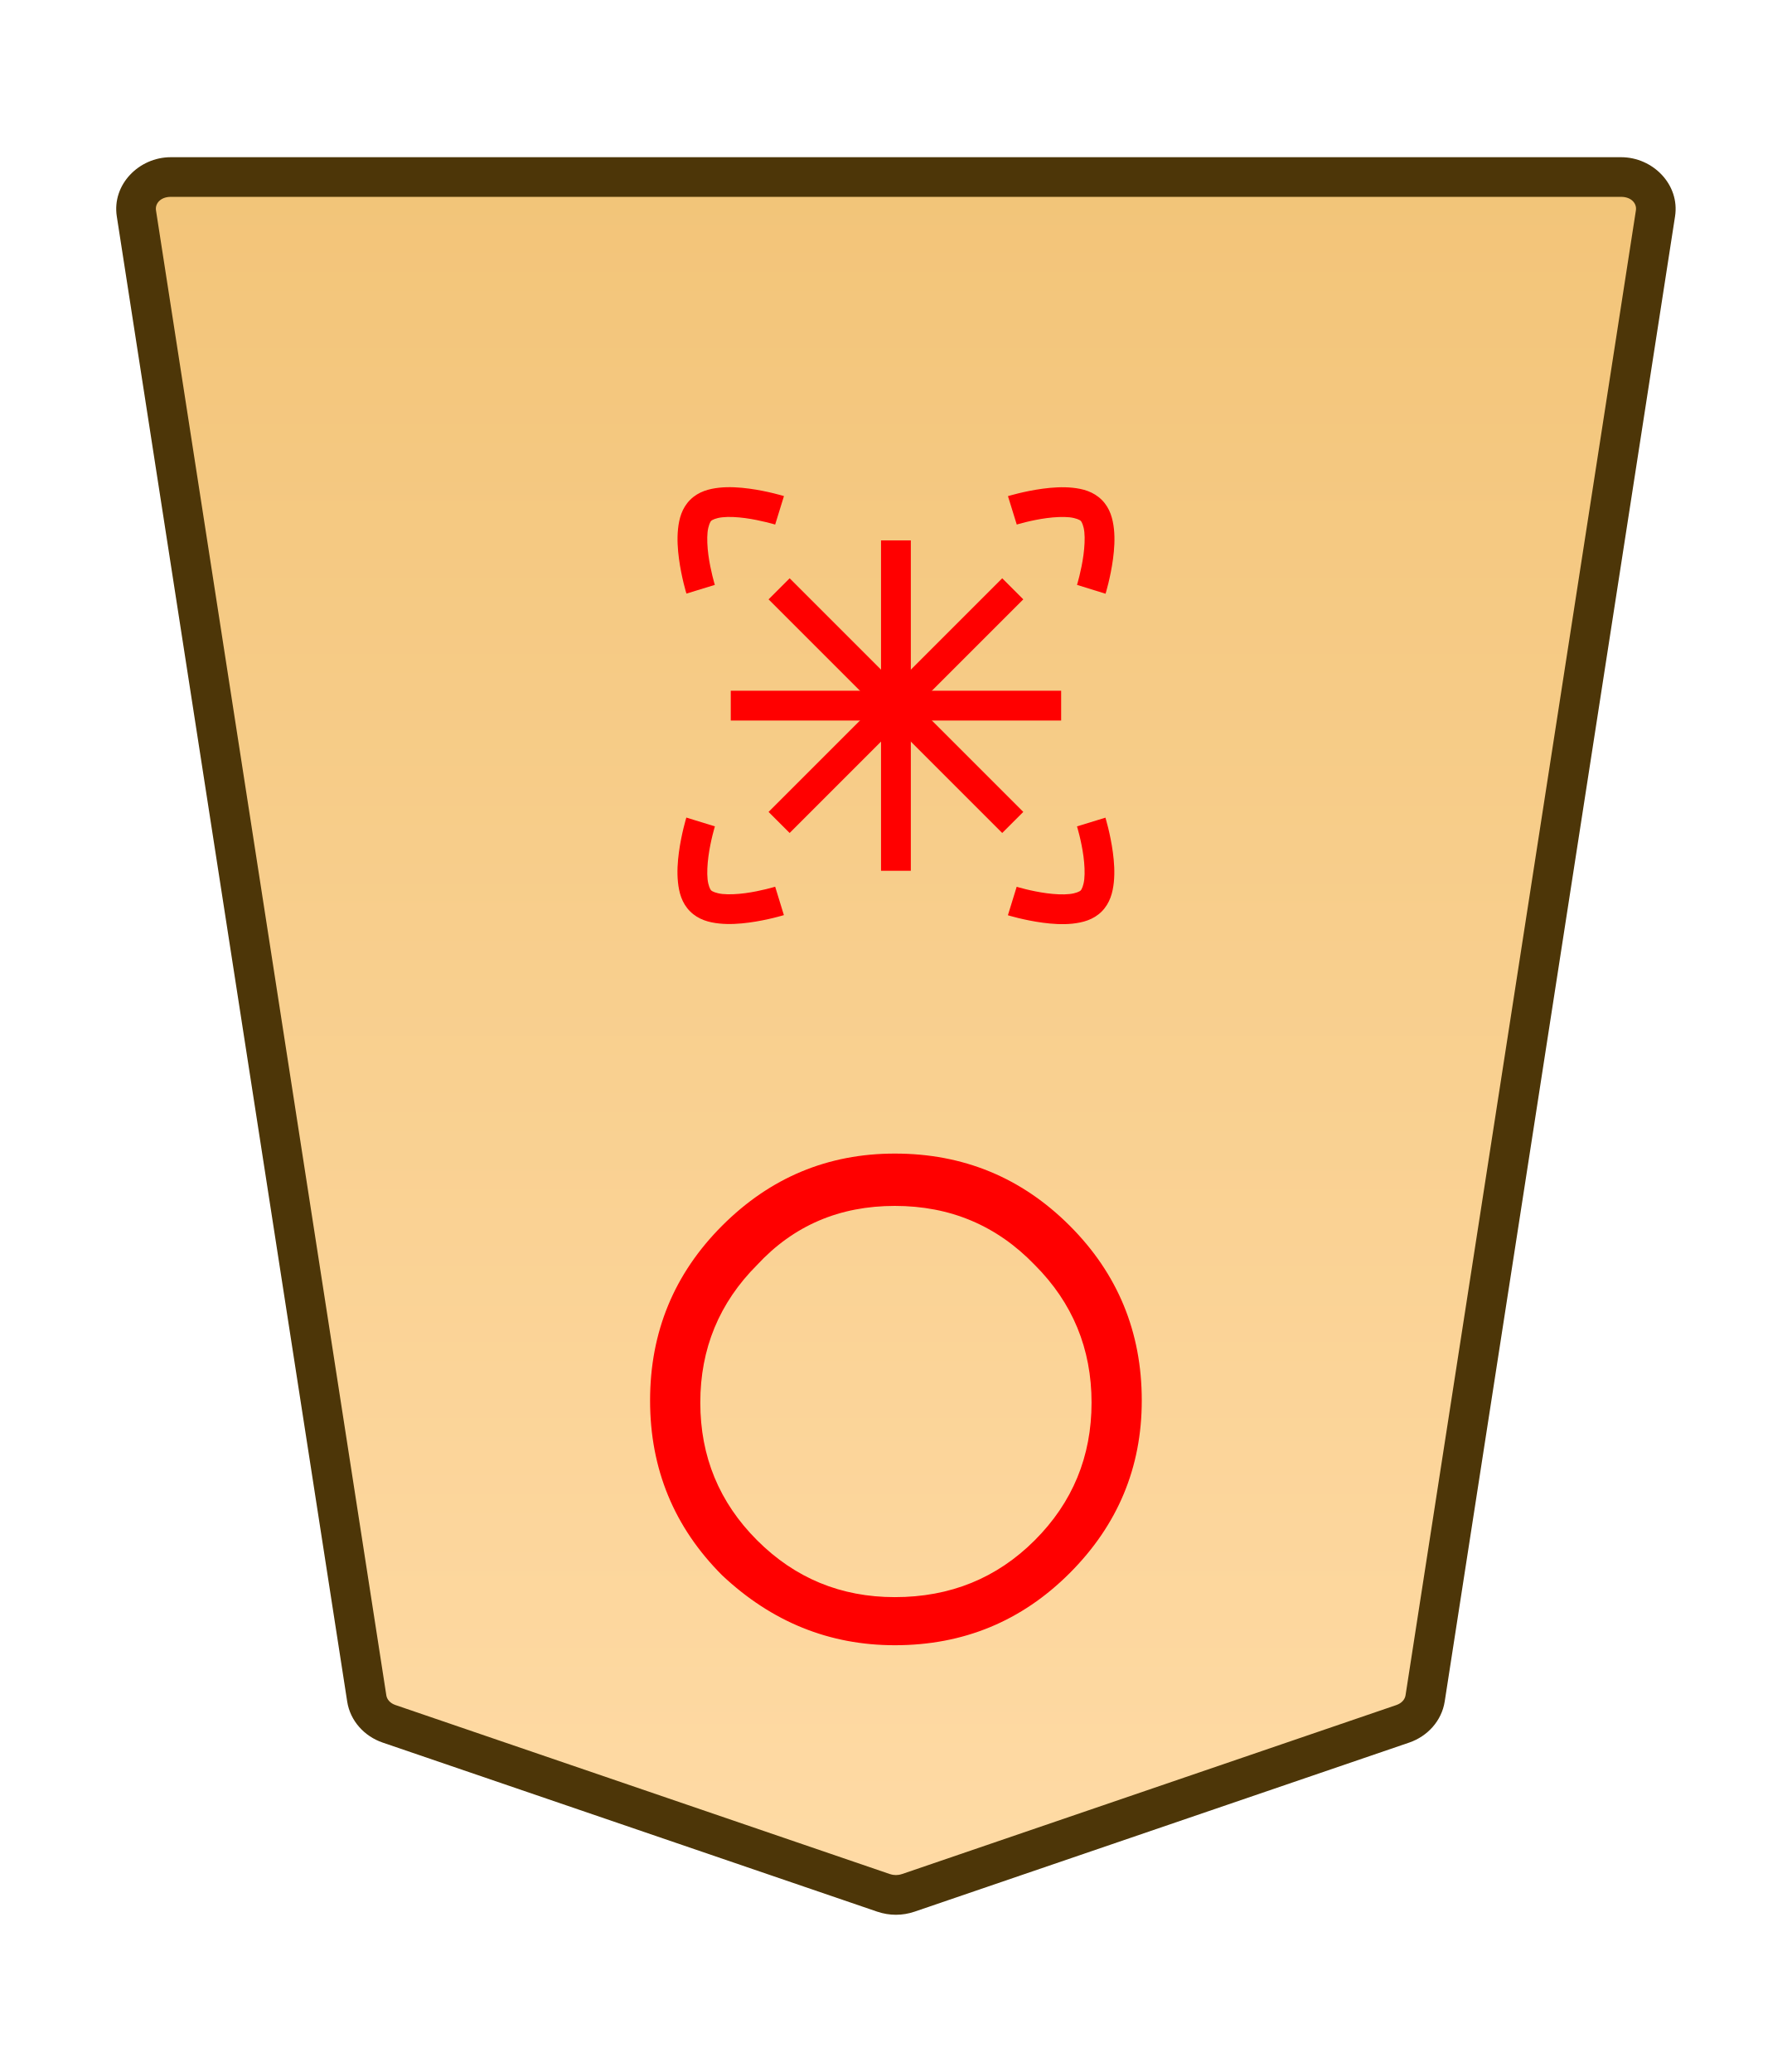
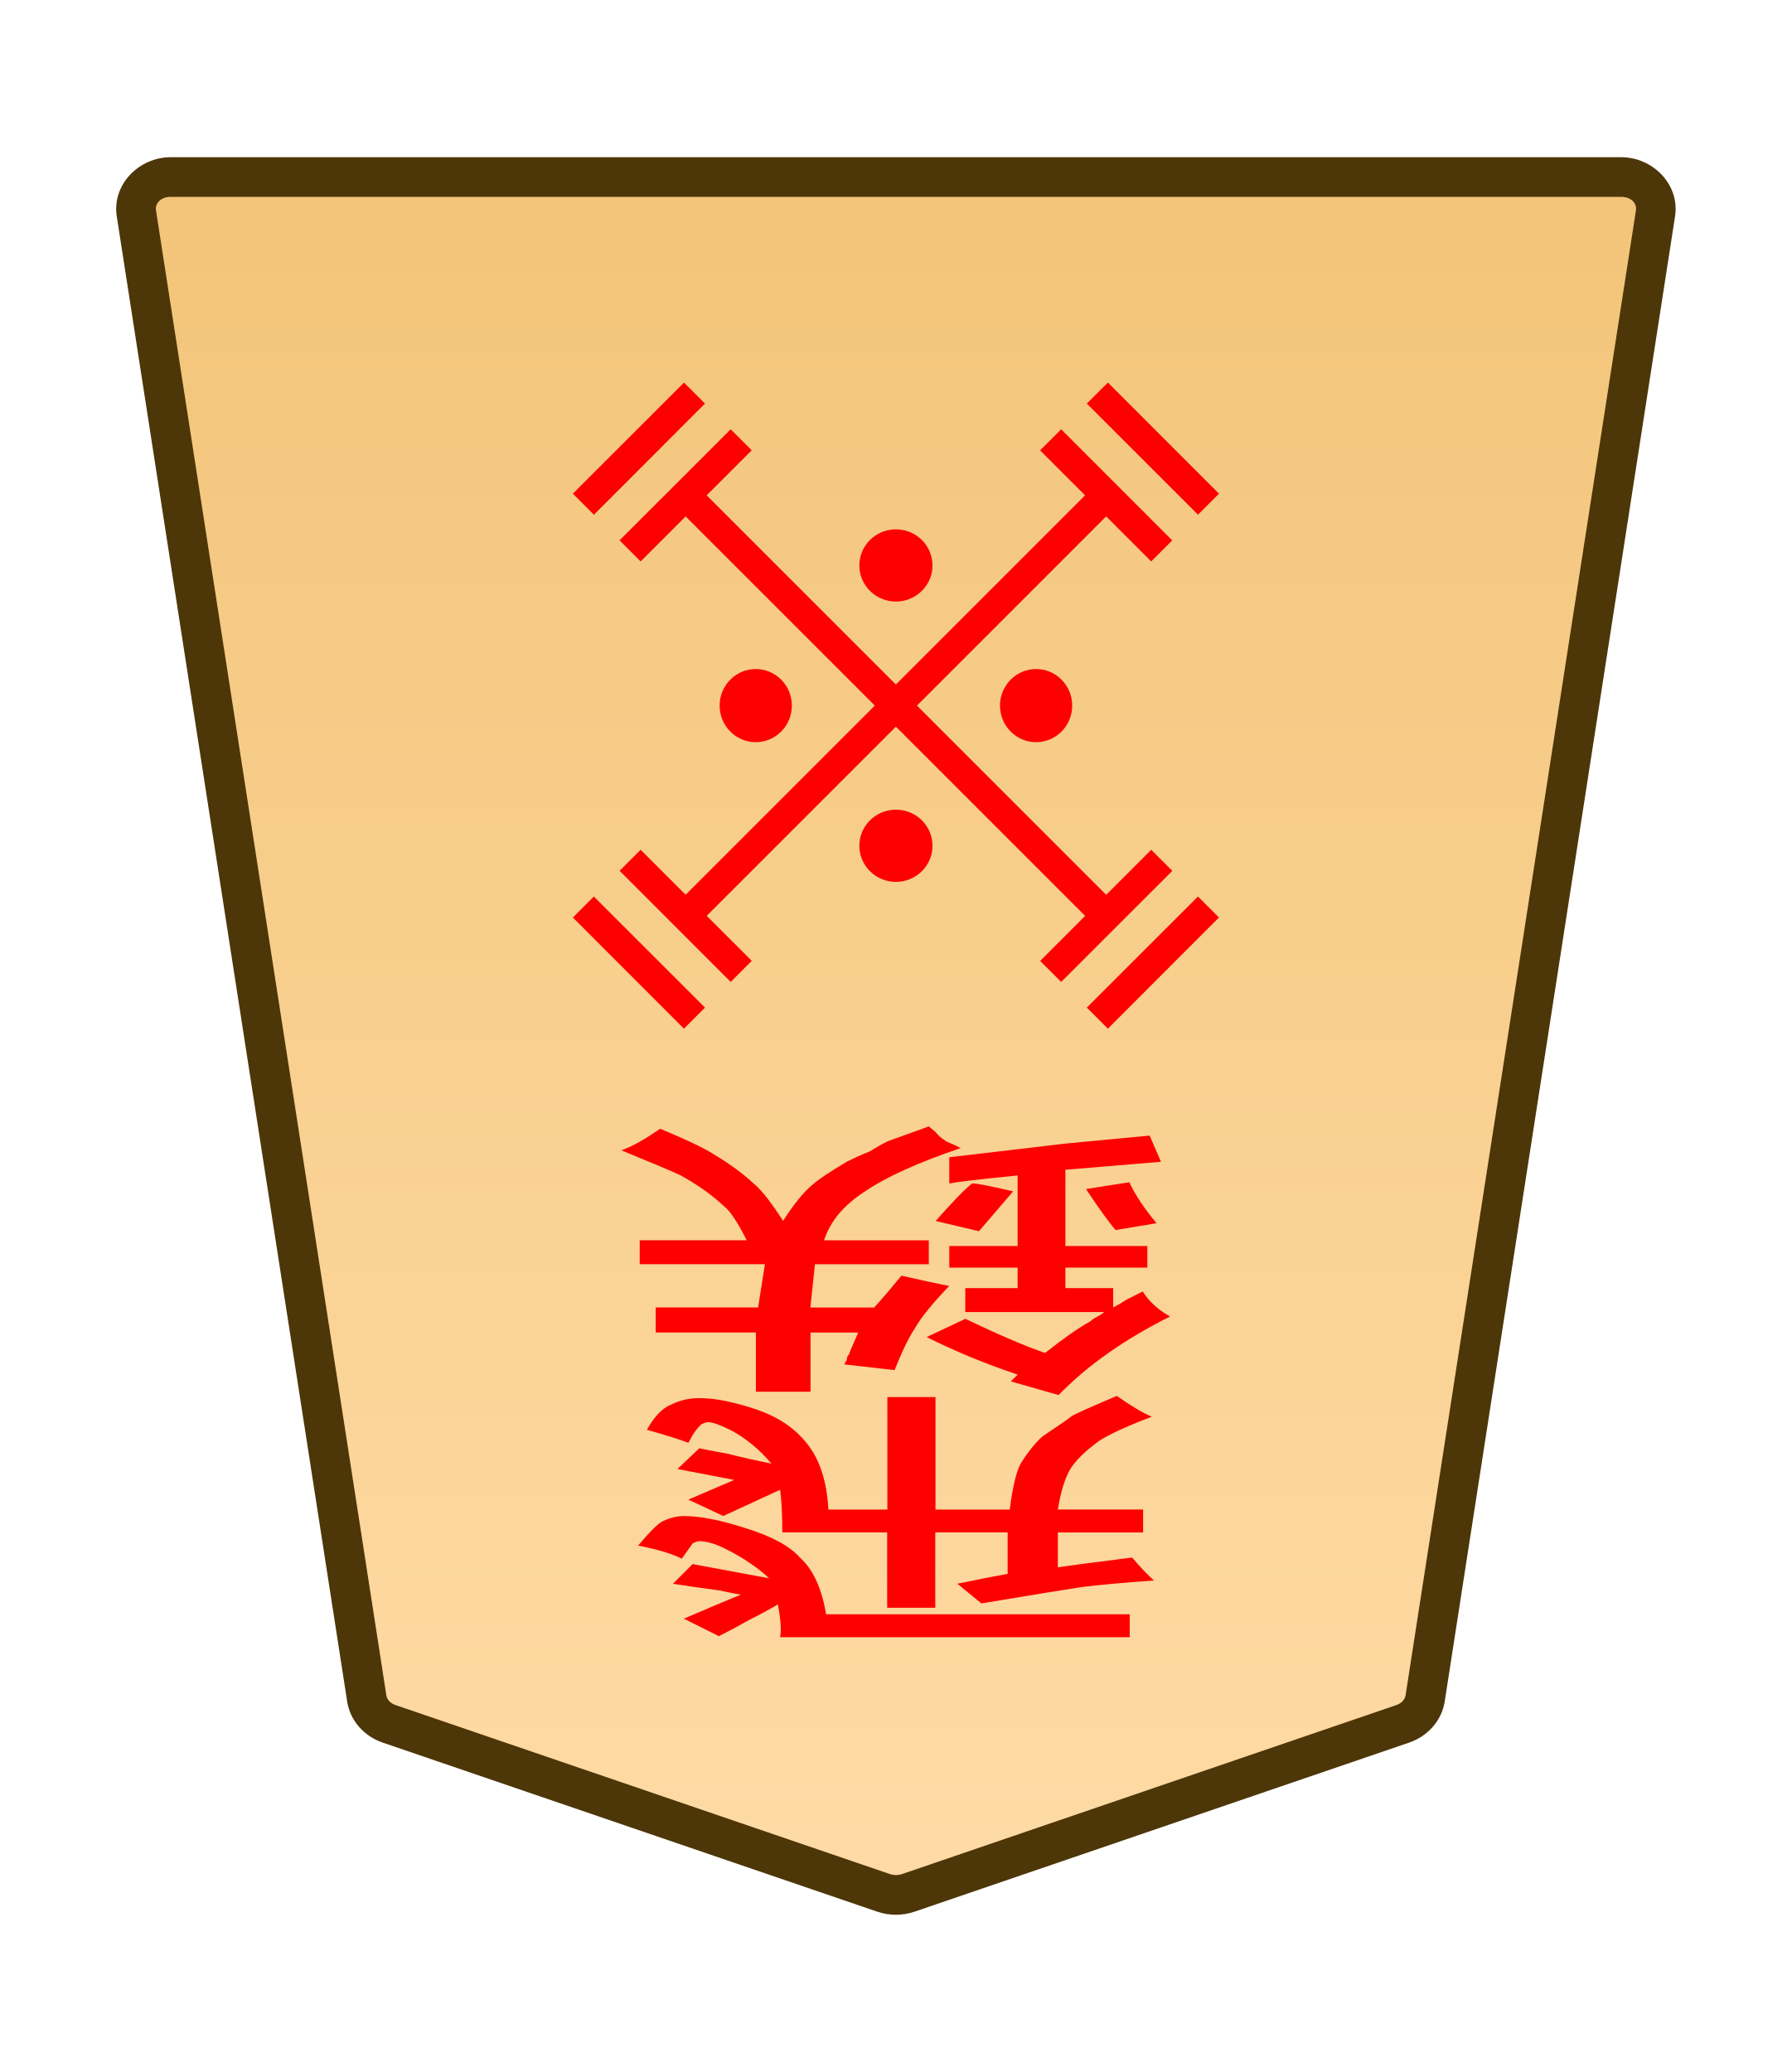
- <svg xmlns="http://www.w3.org/2000/svg" xmlns:xlink="http://www.w3.org/1999/xlink" width="27.117mm" height="31.359mm" viewBox="0 0 27.117 31.359" version="1.1" id="svg1">
-   <defs id="defs1">
-     <linearGradient id="linearGradient48">
-       <stop style="stop-color:#f2c478;stop-opacity:1;" offset="0" id="stop48" />
-       <stop style="stop-color:#ffdba6;stop-opacity:1;" offset="1" id="stop47" />
-     </linearGradient>
-     <clipPath clipPathUnits="userSpaceOnUse" id="clipPath1374-00">
-       <path d="M 0,2834.646 H 2834.646 V 0 H 0 Z" transform="translate(-461.1153,-1475.178)" id="path1374-9" />
-     </clipPath>
-     <linearGradient xlink:href="#linearGradient48" id="linearGradient7" gradientUnits="userSpaceOnUse" gradientTransform="rotate(180,-226.0427,458.5077)" x1="234.389" y1="984.224" x2="234.389" y2="908.822" />
-   </defs>
-   <g id="layer1" transform="translate(-222.702)">
-     <g id="path1373-4" clip-path="url(#clipPath1374-00)" transform="matrix(-0.3527778,0,0,0.3527778,228.5893,26.08908)">
-       <path style="color:#000000;font-variation-settings:normal;opacity:1;vector-effect:none;fill:url(#linearGradient7);fill-opacity:1;stroke-width:1;stroke-linecap:butt;stroke-linejoin:miter;stroke-miterlimit:10;stroke-dasharray:none;stroke-dashoffset:0;stroke-opacity:1;-inkscape-stroke:none;stop-color:#000000;stop-opacity:1" d="m 0,0 -21.223,7.255 c -0.337,0.115 -0.707,0.115 -1.044,0 L -43.49,0 c -0.512,-0.175 -0.879,-0.592 -0.956,-1.088 L -54.328,-64.8 c -0.128,-0.823 0.569,-1.559 1.477,-1.559 h 31.106 31.106 c 0.907,0 1.605,0.736 1.477,1.559 L 0.955,-1.088 C 0.879,-0.592 0.512,-0.175 0,0" id="path37" />
-       <path style="color:#000000;fill:#4d3608;stroke-miterlimit:10;-inkscape-stroke:none" d="m -52.852,-67.209 c -1.368,0 -2.528,1.177 -2.316,2.539 l 9.881,63.713 c 0.129,0.829 0.736,1.493 1.521,1.762 l 21.225,7.256 c 0.517,0.176 1.075,0.176 1.592,0 h 0.002 L 0.275,0.805 C 1.06,0.536 1.667,-0.127 1.795,-0.957 v -0.002 L 11.678,-64.67 c 0.212,-1.363 -0.949,-2.539 -2.316,-2.539 H -21.744 Z m 0,1.701 h 31.107 31.105 c 0.447,0 0.681,0.293 0.637,0.576 v 0.002 L 0.115,-1.217 c -0.025,0.161 -0.152,0.331 -0.391,0.412 L -21.498,6.451 v -0.002 c -0.157,0.054 -0.337,0.054 -0.494,0 v 0.002 l -21.223,-7.256 c -0.238,-0.082 -0.365,-0.251 -0.391,-0.414 l -9.883,-63.711 v -0.002 c -0.044,-0.284 0.188,-0.576 0.637,-0.576 z" id="path38" />
+ <svg xmlns="http://www.w3.org/2000/svg" height="31.359mm" viewBox="0 0 27.117 31.359" width="27.117mm">
+   <clipPath id="a">
+     <path d="m0 2834.646h2834.646v-2834.646h-2834.646z" transform="translate(-461.1153 -1475.178)" />
+   </clipPath>
+   <clipPath id="b">
+     <path d="m0 2834.646h2834.646v-2834.646h-2834.646z" transform="translate(-494.7318 -43.85103)" />
+   </clipPath>
+   <clipPath id="c">
+     <path d="m0 2834.646h2834.646v-2834.646h-2834.646z" transform="translate(-494.7318 -43.85103)" />
+   </clipPath>
+   <clipPath id="d">
+     <path d="m0 2834.646h2834.646v-2834.646h-2834.646z" transform="translate(-494.7318 -43.85103)" />
+   </clipPath>
+   <clipPath id="e">
+     <path d="m0 2834.646h2834.646v-2834.646h-2834.646z" transform="translate(-491.7252 -43.85103)" />
+   </clipPath>
+   <clipPath id="f">
+     <path d="m0 2834.646h2834.646v-2834.646h-2834.646z" transform="translate(-1148.797 -1175.612)" />
+   </clipPath>
+   <clipPath id="g">
+     <path d="m0 2834.646h2834.646v-2834.646h-2834.646z" transform="translate(-1148.797 -1175.612)" />
+   </clipPath>
+   <clipPath id="h">
+     <path d="m0 2834.646h2834.646v-2834.646h-2834.646z" transform="translate(-1148.797 -1175.612)" />
+   </clipPath>
+   <clipPath id="i">
+     <path d="m0 2834.646h2834.646v-2834.646h-2834.646z" transform="translate(-1148.797 -1175.612)" />
+   </clipPath>
+   <linearGradient id="j" gradientTransform="matrix(-1 0 0 -1 -358.943 164.0751)" gradientUnits="userSpaceOnUse" x1="222.318" x2="222.318" y1="231.283" y2="155.882">
+     <stop offset="0" stop-color="#f2c478" />
+     <stop offset="1" stop-color="#ffdba6" />
+   </linearGradient>
+   <g transform="translate(-185.585)">
+     <g clip-path="url(#a)" stroke-miterlimit="10" transform="matrix(-.3527778 0 0 .3527778 191.4723 26.08908)">
+       <path d="m0 0-21.223 7.255c-.337.115-.707.115-1.044 0l-21.223-7.255c-.512-.175-.879-.592-.956-1.088l-9.882-63.712c-.128-.823.569-1.559 1.477-1.559h31.106 31.106c.907 0 1.605.736 1.477 1.559l-9.883 63.712c-.076.496-.443.913-.955 1.088" fill="url(#j)" />
+       <path d="m-52.852-67.209c-1.368 0-2.528 1.177-2.316 2.539l9.881 63.713c.129.829.736 1.493 1.521 1.762l21.225 7.256c.517.176 1.075.176 1.592 0h.002l21.223-7.256c.785-.268 1.392-.932 1.52-1.762v-.002l9.883-63.711c.212-1.363-.949-2.539-2.316-2.539h-31.105zm0 1.701h31.107 31.105c.447 0 .681.293.637.576v.002l-9.883 63.713c-.025.161-.152.331-.391.412l-21.223 7.256v-.002c-.157.054-.337.054-.494 0v.002l-21.223-7.256c-.238-.082-.365-.251-.391-.414l-9.883-63.711v-.002c-.044-.284.188-.576.637-.576z" fill="#4d3608" />
    </g>
-     <path style="fill:#ff0000;stroke-width:0.353" d="m 236.244,24.172 q 1.257,0 2.117,-0.86 0.86,-0.86 0.86,-2.084 0,-1.224 -0.86,-2.084 -0.86,-0.893 -2.117,-0.893 -1.257,0 -2.084,0.893 -0.86,0.86 -0.86,2.084 0,1.224 0.86,2.084 0.86,0.86 2.084,0.86 z m 0,0.728 q -1.488,0 -2.613,-1.058 -1.091,-1.091 -1.091,-2.646 0,-1.554 1.091,-2.646 1.091,-1.091 2.613,-1.091 1.554,0 2.646,1.091 1.091,1.091 1.091,2.646 0,1.521 -1.091,2.613 -1.091,1.091 -2.646,1.091 z" id="text1374-8" aria-label="〇" />
-     <path style="color:#000000;fill:#ff0000;stroke-width:0.393;stroke-miterlimit:10;-inkscape-stroke:none" d="m 239.001,12.507 0.43,-0.132 c 0,0 0.075,0.243 0.113,0.528 0.019,0.143 0.03,0.298 0.014,0.451 -0.016,0.153 -0.057,0.314 -0.183,0.441 -0.127,0.127 -0.288,0.167 -0.441,0.184 -0.153,0.016 -0.308,0.005 -0.451,-0.014 -0.285,-0.038 -0.528,-0.113 -0.528,-0.113 l 0.133,-0.431 c 0,0 0.214,0.066 0.455,0.098 0.121,0.016 0.246,0.023 0.344,0.012 0.097,-0.01 0.156,-0.04 0.17,-0.054 0.014,-0.014 0.043,-0.073 0.054,-0.17 0.01,-0.097 0.004,-0.224 -0.012,-0.344 -0.032,-0.241 -0.098,-0.455 -0.098,-0.455 z" id="path4671-0-4-1" />
-     <path style="color:#000000;fill:#ff0000;stroke-width:0.393;stroke-miterlimit:10;-inkscape-stroke:none" d="m 233.146,7.565 c 0.127,-0.127 0.288,-0.167 0.441,-0.184 0.153,-0.016 0.308,-0.005 0.451,0.014 0.285,0.038 0.528,0.113 0.528,0.113 l -0.133,0.431 c 0,0 -0.214,-0.065 -0.455,-0.098 -0.121,-0.016 -0.246,-0.023 -0.344,-0.012 -0.097,0.01 -0.156,0.04 -0.17,0.054 -0.014,0.014 -0.043,0.073 -0.054,0.17 -0.01,0.097 -0.004,0.224 0.012,0.344 0.032,0.241 0.098,0.455 0.098,0.455 l -0.43,0.132 c 0,0 -0.075,-0.243 -0.113,-0.528 -0.019,-0.143 -0.03,-0.298 -0.014,-0.451 0.016,-0.153 0.057,-0.314 0.184,-0.441 z" id="path4673-4-5-7" />
-     <path style="color:#000000;fill:#ff0000;stroke-width:0.393;stroke-miterlimit:10;-inkscape-stroke:none" d="m 237.956,7.509 c 0,0 0.243,-0.075 0.528,-0.113 0.143,-0.019 0.298,-0.03 0.451,-0.014 0.153,0.016 0.314,0.057 0.441,0.184 0.127,0.127 0.167,0.288 0.184,0.441 0.016,0.153 0.005,0.308 -0.014,0.451 -0.038,0.285 -0.113,0.528 -0.113,0.528 L 239.001,8.852 c 0,0 0.066,-0.214 0.098,-0.455 0.016,-0.121 0.023,-0.246 0.013,-0.344 -0.01,-0.097 -0.04,-0.156 -0.054,-0.17 -0.014,-0.014 -0.073,-0.043 -0.17,-0.054 -0.097,-0.01 -0.224,-0.004 -0.344,0.012 -0.241,0.032 -0.455,0.098 -0.455,0.098 z" id="path4679-6-7-0" />
-     <path style="color:#000000;fill:#ff0000;stroke-width:0.393;stroke-miterlimit:10;-inkscape-stroke:none" d="m 233.09,12.374 0.431,0.133 c 0,0 -0.066,0.214 -0.098,0.455 -0.016,0.121 -0.023,0.246 -0.013,0.344 0.01,0.097 0.04,0.156 0.054,0.17 0.014,0.014 0.073,0.043 0.17,0.054 0.097,0.01 0.224,0.004 0.344,-0.012 0.241,-0.032 0.455,-0.098 0.455,-0.098 l 0.132,0.43 c 0,0 -0.243,0.075 -0.528,0.113 -0.143,0.019 -0.298,0.03 -0.451,0.014 -0.153,-0.016 -0.314,-0.057 -0.441,-0.184 -0.127,-0.127 -0.167,-0.288 -0.183,-0.441 -0.016,-0.153 -0.005,-0.308 0.014,-0.451 0.038,-0.285 0.113,-0.528 0.113,-0.528 z" id="path4681-8-5-1" />
-     <path style="color:#000000;fill:#ff0000;stroke-width:0.353;stroke-miterlimit:10;-inkscape-stroke:none" d="m 234.652,8.752 3.536,3.536 -0.319,0.319 -3.536,-3.536 z" id="path1411-6-7-7" />
-     <path style="color:#000000;fill:#ff0000;stroke-width:0.353;stroke-miterlimit:10;-inkscape-stroke:none" d="m 237.869,8.752 0.319,0.319 -3.536,3.536 -0.319,-0.319 z" id="path1413-7-2-7" />
-     <path style="color:#000000;fill:#ff0000;stroke-width:0.353;stroke-miterlimit:10;-inkscape-stroke:none" d="m 236.486,8.179 v 5 h -0.451 V 8.179 Z" id="path1411-6-7-7-5" />
-     <path style="color:#000000;fill:#ff0000;stroke-width:0.353;stroke-miterlimit:10;-inkscape-stroke:none" d="m 238.761,10.454 v 0.451 h -5 v -0.451 z" id="path1413-7-2-7-8" />
+     <g fill="#f00">
+       <path d="m199.739 23.192v1.141h-.728v-1.141h-1.587q0-.413-.033-.645l-.86.397-.529-.248.695-.298-.86-.165.331-.314q.066.017.43.083.331.083.661.149-.265-.314-.595-.496-.265-.132-.364-.132-.033 0-.099.033-.099.083-.198.281-.165-.066-.628-.198.165-.298.364-.38.198-.099.43-.099.364 0 .893.182.463.165.728.496.298.364.331 1.009h.893v-1.703h.728v1.703h1.124q.066-.513.165-.695.165-.265.331-.413.397-.265.43-.298.066-.05.695-.314.331.232.529.314-.562.215-.794.364-.298.215-.43.413-.132.215-.198.628h1.29v.347h-1.29v.529q.198-.033 1.124-.149.198.232.331.347-.695.05-1.091.099-.331.05-1.521.248l-.364-.298q.397-.083.761-.149v-.628zm-1.654 1.24h4.597v.347h-5.292q.033-.149-.033-.496-.198.116-.43.232-.232.132-.463.248l-.529-.265q.232-.099.463-.198.198-.083.397-.165-.099-.017-.331-.066-.265-.033-.695-.099l.298-.298 1.158.215q-.265-.248-.661-.446-.232-.116-.397-.116-.033 0-.099.033 0 0-.165.232-.232-.116-.661-.198.265-.314.364-.364.165-.083.331-.083.364 0 .926.182.595.182.827.446.298.265.397.86z" stroke-width=".353" />
+       <path d="m203.088 18.513-.62.103q-.138-.155-.448-.62l.655-.103q.138.293.413.62zm-2.791-.603q.103 0 .62.121l-.517.603-.655-.155q.379-.431.551-.568zm-2.446 2.257v.896h-.827v-.896h-1.516v-.379h1.55l.103-.655h-1.895v-.362h1.619q-.207-.413-.345-.517-.276-.258-.655-.465-.138-.069-.896-.379.241-.086.586-.327.62.258.827.396.344.207.586.431.172.138.448.568.241-.379.448-.551.138-.121.517-.345.172-.086.344-.155.138-.086.276-.155l.62-.224q0 0 .103.086.069.086.138.121 0 .017.138.069.103.052.103.052-.965.327-1.447.655-.482.31-.62.741h1.585v.362h-1.723l-.069.655h.965q.172-.189.413-.482.448.103.723.155-.379.396-.517.637-.138.207-.31.637l-.758-.086q0-.017.035-.069 0-.052.035-.086 0-.017.138-.327zm3.755.947-.723-.207.103-.103q-.723-.241-1.378-.568l.586-.276q.758.362 1.206.517.413-.327.689-.482.035-.034.103-.069.069-.034.103-.069h-2.102v-.362h.792v-.31h-1.034v-.327h1.034v-1.068q-.861.086-1.034.121v-.396l1.757-.207 1.275-.121.172.396-1.447.121v1.154h1.24v.327h-1.24v.31h.723v.293q.103-.052.207-.121.103-.052.241-.121.138.224.413.379-1.034.517-1.688 1.189z" stroke-width=".353" />
+       <g clip-path="url(#b)" stroke-miterlimit="10" transform="matrix(0 .5592861 .5592925 0 194.4135 7.630932)">
+         <path d="m0 0-3.007 3.007" />
+         <path d="m-.285-.285-3.006 3.008.568.568 3.008-3.006z" />
+       </g>
+       <g clip-path="url(#c)" stroke-miterlimit="10" transform="matrix(0 .5592861 .5592925 0 202.1916 15.40907)">
+         <path d="m0 0-3.007 3.007" />
+         <path d="m-.285-.285-3.006 3.008.568.568 3.008-3.006z" />
+       </g>
+       <g clip-path="url(#d)" stroke-miterlimit="10" transform="matrix(-.5592861 0 0 .5592925 202.1919 5.94887)">
+         <path d="m0 0-3.007 3.007" />
+         <path d="m-.285-.285-3.006 3.008.568.568 3.008-3.006z" />
+       </g>
+       <g clip-path="url(#e)" stroke-miterlimit="10" transform="matrix(0 -.5592861 -.5592925 0 196.0948 15.40921)">
+         <path d="m0 0 3.007 3.007" />
+         <path d="m.285-.285-.57.57 3.008 3.006.568-.568z" />
+       </g>
+       <path d="m202.485 7.656-6.364 6.364-.319-.319 6.364-6.364z" stroke-miterlimit="10" stroke-width=".353" />
+       <path d="m203.326 13.18-1.682 1.681-.318-.318 1.681-1.682z" stroke-miterlimit="10" stroke-width=".559" />
+       <path d="m195.28 8.497-.319-.319 1.682-1.681.318.318z" stroke-miterlimit="10" stroke-width=".559" />
+       <path d="m201.644 6.497 1.681 1.682-.318.318-1.682-1.681z" stroke-miterlimit="10" stroke-width=".559" />
+       <path d="m196.962 14.542-.319.319-1.681-1.682.318-.318z" stroke-miterlimit="10" stroke-width=".559" />
+       <path d="m202.485 13.702-.319.319-6.364-6.364.319-.319z" stroke-miterlimit="10" stroke-width=".353" />
+       <path clip-path="url(#f)" d="m0 0c-.423-.423-1.109-.423-1.532 0s-.423 1.109 0 1.532 1.109.423 1.532 0 .423-1.109 0-1.532z" transform="matrix(0 -.5109565 -.5044497 0 201.6512 10.28769)" />
+       <path clip-path="url(#g)" d="m0 0c-.423-.423-1.109-.423-1.532 0s-.423 1.109 0 1.532 1.109.423 1.532 0 .423-1.109 0-1.532z" transform="matrix(0 -.5109565 -.5044497 0 197.4085 10.28772)" />
+       <path clip-path="url(#h)" d="m0 0c-.423-.423-1.109-.423-1.532 0s-.423 1.109 0 1.532 1.109.423 1.532 0 .423-1.109 0-1.532z" transform="matrix(-.5109565 0 0 .5044497 198.752 8.171396)" />
+       <path clip-path="url(#i)" d="m0 0c-.423-.423-1.109-.423-1.532 0s-.423 1.109 0 1.532 1.109.423 1.532 0 .423-1.109 0-1.532z" transform="matrix(-.5109565 0 0 .5044497 198.752 12.41402)" />
+     </g>
  </g>
</svg>
